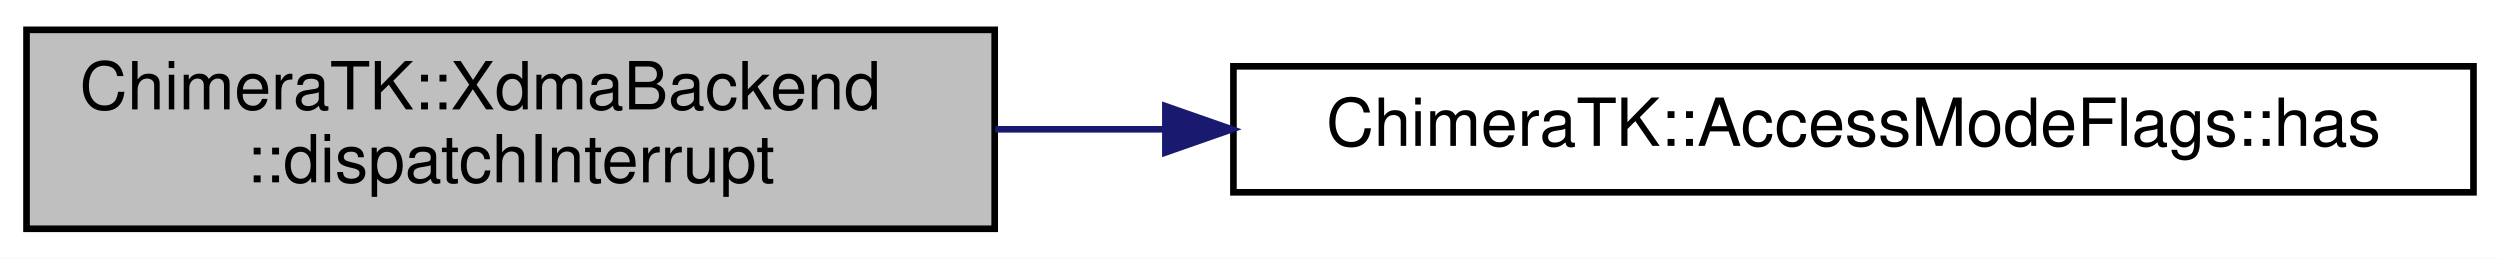
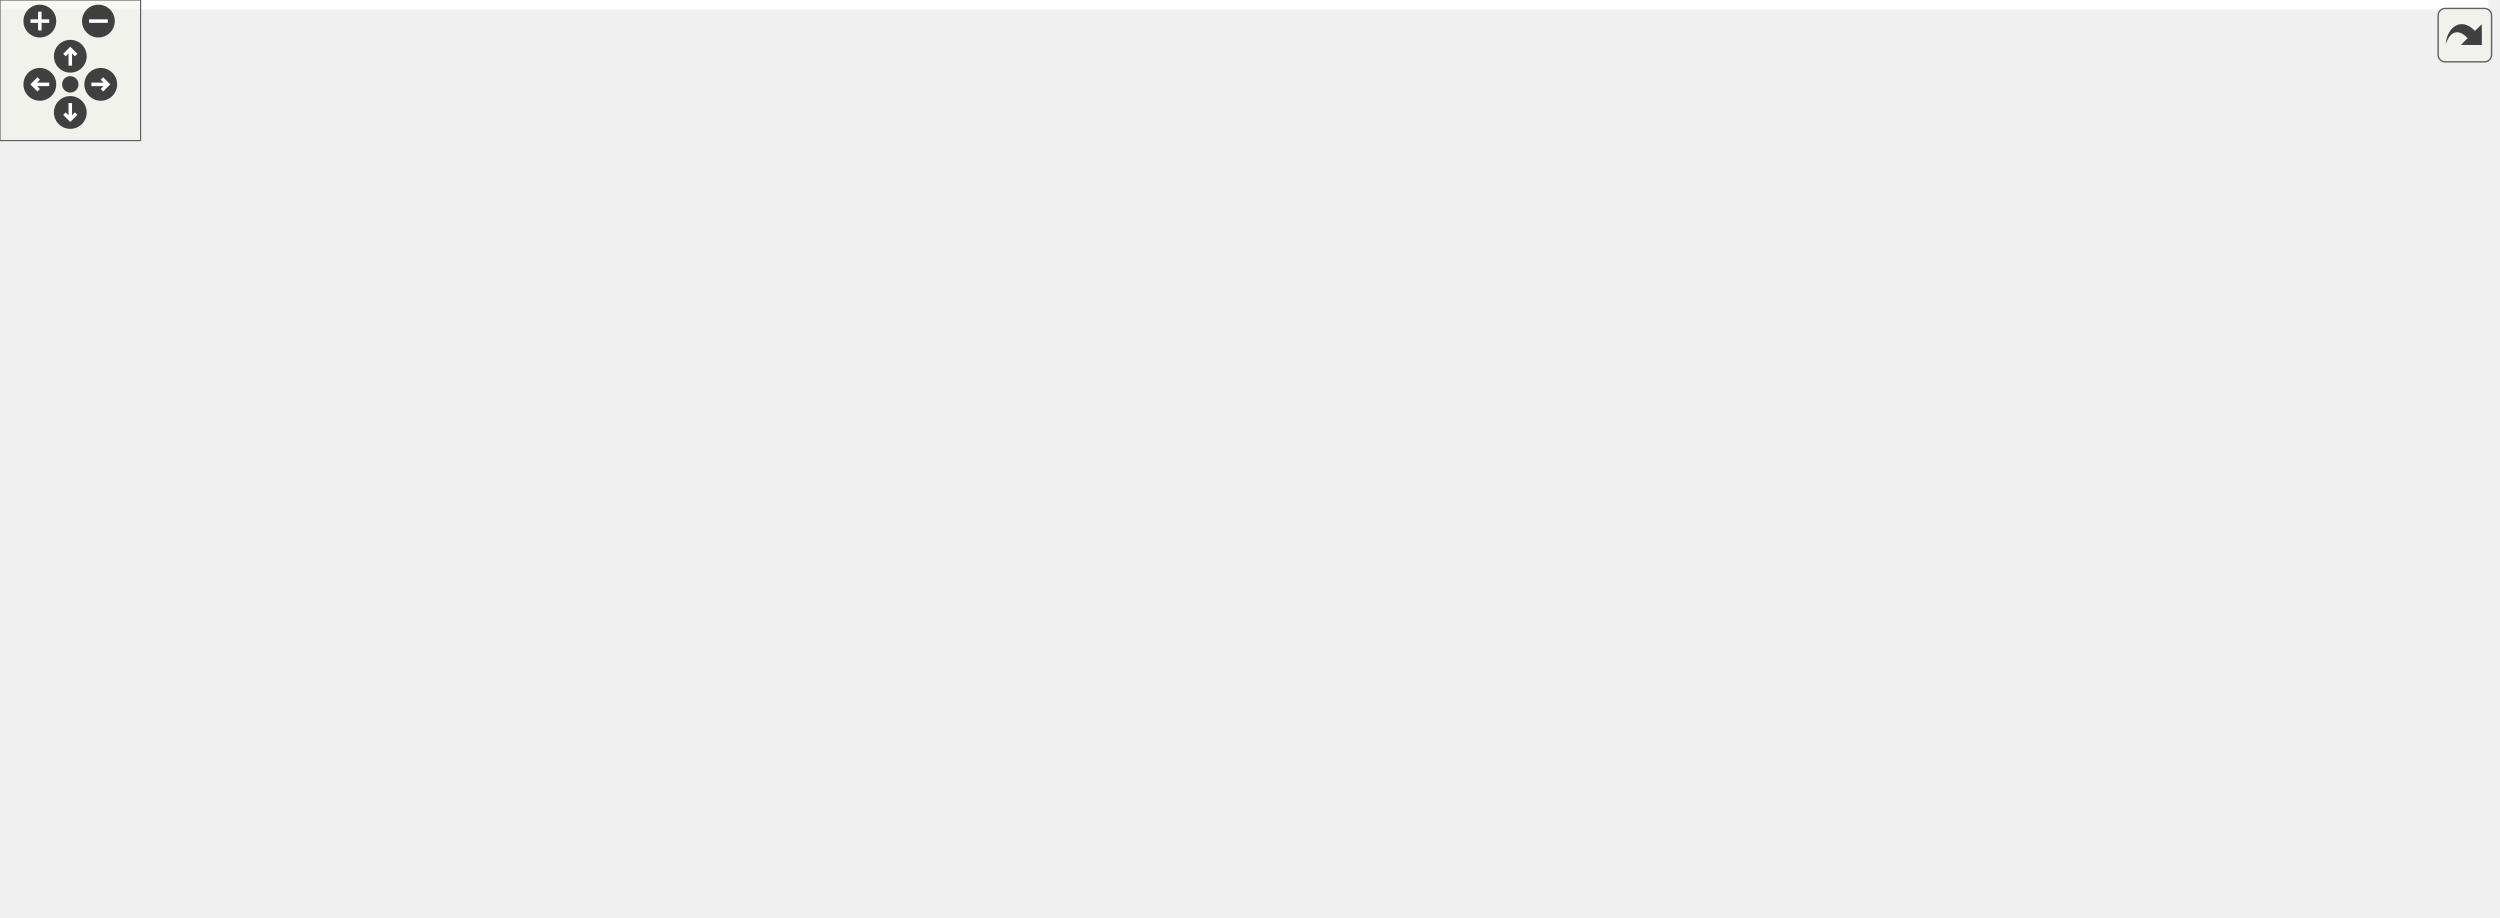
- <svg xmlns="http://www.w3.org/2000/svg" xmlns:xlink="http://www.w3.org/1999/xlink" width="377pt" height="39pt" viewBox="0.00 0.00 377.00 39.00">
-   <g id="graph0" class="graph" transform="scale(1 1) rotate(0) translate(4 35)">
-     <polygon fill="white" stroke="transparent" points="-4,4 -4,-35 373,-35 373,4 -4,4" />
-     <g id="node1" class="node">
-       <g id="a_node1">
-         <a xlink:title="Function to be called by implementing backend when an interrupt arrives.">
-           <polygon fill="#bfbfbf" stroke="black" points="0,-0.5 0,-30.5 146,-30.5 146,-0.5 0,-0.5" />
-           <text text-anchor="start" x="8" y="-18.5" font-family="Helvetica,sans-Serif" font-size="10.00">ChimeraTK::XdmaBackend</text>
-           <text text-anchor="middle" x="73" y="-7.5" font-family="Helvetica,sans-Serif" font-size="10.00">::dispatchInterrupt</text>
-         </a>
-       </g>
-     </g>
-     <g id="node2" class="node">
-       <g id="a_node2">
-         <a xlink:href="class_chimera_t_k_1_1_access_mode_flags.html#a3a8fdd12b01e34b7e605a858338efeab" target="_top" xlink:title="Check if a certain flag is in the set.">
-           <polygon fill="white" stroke="black" points="182,-6 182,-25 369,-25 369,-6 182,-6" />
-           <text text-anchor="middle" x="275.5" y="-13" font-family="Helvetica,sans-Serif" font-size="10.00">ChimeraTK::AccessModeFlags::has</text>
-         </a>
-       </g>
-     </g>
-     <g id="edge1" class="edge">
-       <path fill="none" stroke="midnightblue" d="M146.1,-15.5C154.41,-15.5 163.01,-15.5 171.62,-15.5" />
-       <polygon fill="midnightblue" stroke="midnightblue" points="171.74,-19 181.74,-15.5 171.74,-12 171.74,-19" />
+ <svg xmlns="http://www.w3.org/2000/svg" xmlns:xlink="http://www.w3.org/1999/xlink" id="main" version="1.1" xml:space="preserve">
+   <style type="text/css">
+ .edge:hover path { stroke: red; }
+ .edge:hover polygon { stroke: red; fill: red; }
+ </style>
+   <defs>
+     <circle id="rim" cx="0" cy="0" r="7" />
+     <circle id="rim2" cx="0" cy="0" r="3.5" />
+     <g id="zoomPlus">
+       <use xlink:href="#rim" fill="#404040">
+         <set attributeName="fill" to="#808080" begin="zoomplus.mouseover" end="zoomplus.mouseout" />
+       </use>
+       <path d="M-4,0h8M0,-4v8" fill="none" stroke="white" stroke-width="1.5" pointer-events="none" />
+     </g>
+     <g id="zoomMin">
+       <use xlink:href="#rim" fill="#404040">
+         <set attributeName="fill" to="#808080" begin="zoomminus.mouseover" end="zoomminus.mouseout" />
+       </use>
+       <path d="M-4,0h8" fill="none" stroke="white" stroke-width="1.5" pointer-events="none" />
+     </g>
+     <g id="dirArrow">
+       <path fill="none" stroke="white" stroke-width="1.5" d="M0,-3.0v7 M-2.5,-0.5L0,-3.0L2.5,-0.5" />
+     </g>
+     <g id="resetDef">
+       <use xlink:href="#rim2" fill="#404040">
+         <set attributeName="fill" to="#808080" begin="reset.mouseover" end="reset.mouseout" />
+       </use>
+     </g>
+   </defs>
+   <svg id="graph" class="graph">
+     <g id="viewport">
+       <polygon fill="white" stroke="transparent" points="-4,4 -4,-331 1062,-331 1062,4 -4,4" />
+       <g id="node1" class="node">
+         <g id="a_node1">
+           <a xlink:title="Function to be called by implementing backend when an interrupt arrives.">
+             <polygon fill="#bfbfbf" stroke="black" points="0,-208.5 0,-238.5 146,-238.5 146,-208.5 0,-208.5" />
+             <text text-anchor="start" x="8" y="-226.5" font-family="Helvetica,sans-Serif" font-size="10.00">ChimeraTK::XdmaBackend</text>
+             <text text-anchor="middle" x="73" y="-215.5" font-family="Helvetica,sans-Serif" font-size="10.00">::dispatchInterrupt</text>
+           </a>
+         </g>
+       </g>
+       <g id="node2" class="node">
+         <g id="a_node2">
+           <a xlink:href="class_chimera_t_k_1_1_access_mode_flags.html#a785c39a24b2731c30a05d04798242883" target="_top" xlink:title="Check of any flag which is not in the given set &quot;knownFlags&quot; is set.">
+             <polygon fill="white" stroke="black" points="193.5,-276.5 193.5,-306.5 357.5,-306.5 357.5,-276.5 193.5,-276.5" />
+             <text text-anchor="start" x="201.5" y="-294.5" font-family="Helvetica,sans-Serif" font-size="10.00">ChimeraTK::AccessModeFlags</text>
+             <text text-anchor="middle" x="275.5" y="-283.5" font-family="Helvetica,sans-Serif" font-size="10.00">::checkForUnknownFlags</text>
+           </a>
+         </g>
+       </g>
+       <g id="edge1" class="edge">
+         <path fill="none" stroke="midnightblue" d="M118.5,-238.59C148.61,-248.8 188.56,-262.35 220.49,-273.18" />
+         <polygon fill="midnightblue" stroke="midnightblue" points="219.53,-276.55 230.13,-276.45 221.78,-269.92 219.53,-276.55" />
+       </g>
+       <g id="node4" class="node">
+         <g id="a_node4">
+           <a xlink:href="class_chimera_t_k_1_1_numeric_addressed_backend.html#a7600cc77c2eab2b3e8d82d4bf6a31e20" target="_top" xlink:title="getRegisterInfo returns a NumericAddressedRegisterInfo object for the given register.">
+             <polygon fill="white" stroke="black" points="191,-208.5 191,-238.5 360,-238.5 360,-208.5 191,-208.5" />
+             <text text-anchor="start" x="199" y="-226.5" font-family="Helvetica,sans-Serif" font-size="10.00">ChimeraTK::NumericAddressed</text>
+             <text text-anchor="middle" x="275.5" y="-215.5" font-family="Helvetica,sans-Serif" font-size="10.00">Backend::getRegisterInfo</text>
+           </a>
+         </g>
+       </g>
+       <g id="edge3" class="edge">
+         <path fill="none" stroke="midnightblue" d="M146.1,-223.5C157.3,-223.5 169.01,-223.5 180.61,-223.5" />
+         <polygon fill="midnightblue" stroke="midnightblue" points="180.76,-227 190.76,-223.5 180.76,-220 180.76,-227" />
+       </g>
+       <g id="node16" class="node">
+         <g id="a_node16">
+           <a xlink:href="class_chimera_t_k_1_1_access_mode_flags.html#a3a8fdd12b01e34b7e605a858338efeab" target="_top" xlink:title="Check if a certain flag is in the set.">
+             <polygon fill="white" stroke="black" points="182,-170 182,-189 369,-189 369,-170 182,-170" />
+             <text text-anchor="middle" x="275.5" y="-177" font-family="Helvetica,sans-Serif" font-size="10.00">ChimeraTK::AccessModeFlags::has</text>
+           </a>
+         </g>
+       </g>
+       <g id="edge17" class="edge">
+         <path fill="none" stroke="midnightblue" d="M141.39,-208.46C154.84,-205.48 168.87,-202.38 182,-199.5 194.41,-196.78 207.76,-193.88 220.36,-191.15" />
+         <polygon fill="midnightblue" stroke="midnightblue" points="221.23,-194.55 230.26,-189.01 219.75,-187.7 221.23,-194.55" />
+       </g>
+       <g id="node3" class="node">
+         <g id="a_node3">
+           <a xlink:href="class_chimera_t_k_1_1_access_mode_flags.html#ab23b55244d82bfc4a0eb2a26f9e26b71" target="_top" xlink:title="Get a string representation of the given flag.">
+             <polygon fill="white" stroke="black" points="428,-296.5 428,-326.5 592,-326.5 592,-296.5 428,-296.5" />
+             <text text-anchor="start" x="436" y="-314.5" font-family="Helvetica,sans-Serif" font-size="10.00">ChimeraTK::AccessModeFlags</text>
+             <text text-anchor="middle" x="510" y="-303.5" font-family="Helvetica,sans-Serif" font-size="10.00">::getString</text>
+           </a>
+         </g>
+       </g>
+       <g id="edge2" class="edge">
+         <path fill="none" stroke="midnightblue" d="M357.82,-298.5C377.11,-300.15 397.82,-301.94 417.53,-303.63" />
+         <polygon fill="midnightblue" stroke="midnightblue" points="417.47,-307.14 427.73,-304.51 418.07,-300.16 417.47,-307.14" />
+       </g>
+       <g id="node5" class="node">
+         <g id="a_node5">
+           <a xlink:href="namespace_chimera_t_k_1_1numeric__address.html#a2aef0f7eb61675ccae139db6cf3d342e" target="_top" xlink:title="The numeric_address::BAR() function can be used to directly access registers by numeric addresses,...">
+             <polygon fill="white" stroke="black" points="709.5,-294.5 709.5,-324.5 825.5,-324.5 825.5,-294.5 709.5,-294.5" />
+             <text text-anchor="start" x="717.5" y="-312.5" font-family="Helvetica,sans-Serif" font-size="10.00">ChimeraTK::numeric</text>
+             <text text-anchor="middle" x="767.5" y="-301.5" font-family="Helvetica,sans-Serif" font-size="10.00">_address::BAR</text>
+           </a>
+         </g>
+       </g>
+       <g id="edge4" class="edge">
+         <path fill="none" stroke="midnightblue" d="M352.2,-238.55C369.54,-241.91 387.89,-245.39 405,-248.5 507.57,-267.13 626.88,-286.89 699.51,-298.71" />
+         <polygon fill="midnightblue" stroke="midnightblue" points="699.01,-302.18 709.45,-300.32 700.14,-295.27 699.01,-302.18" />
+       </g>
+       <g id="node6" class="node">
+         <g id="a_node6">
+           <a xlink:href="class_chimera_t_k_1_1_numeric_addressed_register_catalogue.html#a33ee63fb41be9df3080c8ebe527c4b75" target="_top" xlink:title="Note: Override this function if backend has &quot;hidden&quot; registers which are not added to the map and hen...">
+             <polygon fill="white" stroke="black" points="405,-208.5 405,-238.5 615,-238.5 615,-208.5 405,-208.5" />
+             <text text-anchor="start" x="413" y="-226.5" font-family="Helvetica,sans-Serif" font-size="10.00">ChimeraTK::NumericAddressed</text>
+             <text text-anchor="middle" x="510" y="-215.5" font-family="Helvetica,sans-Serif" font-size="10.00">RegisterCatalogue::getBackendRegister</text>
+           </a>
+         </g>
+       </g>
+       <g id="edge5" class="edge">
+         <path fill="none" stroke="midnightblue" d="M360.11,-223.5C371.29,-223.5 382.9,-223.5 394.49,-223.5" />
+         <polygon fill="midnightblue" stroke="midnightblue" points="394.66,-227 404.66,-223.5 394.66,-220 394.66,-227" />
+       </g>
+       <g id="node10" class="node">
+         <g id="a_node10">
+           <a xlink:href="class_chimera_t_k_1_1_register_path.html#aa828ded01cbedfacd0d7b18a1022bbd4" target="_top" xlink:title="split path into components">
+             <polygon fill="white" stroke="black" points="441,-159.5 441,-189.5 579,-189.5 579,-159.5 441,-159.5" />
+             <text text-anchor="start" x="449" y="-177.5" font-family="Helvetica,sans-Serif" font-size="10.00">ChimeraTK::RegisterPath</text>
+             <text text-anchor="middle" x="510" y="-166.5" font-family="Helvetica,sans-Serif" font-size="10.00">::getComponents</text>
+           </a>
+         </g>
+       </g>
+       <g id="edge10" class="edge">
+         <path fill="none" stroke="midnightblue" d="M347.84,-208.47C374.11,-202.93 404.01,-196.63 430.86,-190.97" />
+         <polygon fill="midnightblue" stroke="midnightblue" points="431.92,-194.32 440.98,-188.84 430.47,-187.47 431.92,-194.32" />
+       </g>
+       <g id="node11" class="node">
+         <g id="a_node11">
+           <a xlink:href="class_chimera_t_k_1_1_register_path.html#a6ccb225c24d44fc469dc190a1fba80af" target="_top" xlink:title="check if the register path starts with the given path">
+             <polygon fill="white" stroke="black" points="441,-86.5 441,-116.5 579,-116.5 579,-86.5 441,-86.5" />
+             <text text-anchor="start" x="449" y="-104.5" font-family="Helvetica,sans-Serif" font-size="10.00">ChimeraTK::RegisterPath</text>
+             <text text-anchor="middle" x="510" y="-93.5" font-family="Helvetica,sans-Serif" font-size="10.00">::startsWith</text>
+           </a>
+         </g>
+       </g>
+       <g id="edge11" class="edge">
+         <path fill="none" stroke="midnightblue" d="M350.7,-208.32C357.14,-205.57 363.35,-202.33 369,-198.5 391.07,-183.54 384.33,-167.35 405,-150.5 420.01,-138.27 438.59,-128.27 455.86,-120.56" />
+         <polygon fill="midnightblue" stroke="midnightblue" points="457.48,-123.68 465.3,-116.52 454.73,-117.24 457.48,-123.68" />
+       </g>
+       <g id="edge7" class="edge">
+         <path fill="none" stroke="midnightblue" d="M579.6,-238.56C591.78,-242.55 604.06,-247.47 615,-253.5 633.75,-263.83 631.87,-275.89 651,-285.5 665.85,-292.96 682.89,-298.11 699.25,-301.65" />
+         <polygon fill="midnightblue" stroke="midnightblue" points="698.82,-305.14 709.31,-303.66 700.19,-298.27 698.82,-305.14" />
+       </g>
+       <g id="node7" class="node">
+         <g id="a_node7">
+           <a xlink:href="class_chimera_t_k_1_1_numeric_addressed_register_info.html#aef991ba6e63d27f9513a7eb4830dd199" target="_top" xlink:title="Constructor to set all data members for scalar/1D registers.">
+             <polygon fill="white" stroke="black" points="651,-245.5 651,-275.5 884,-275.5 884,-245.5 651,-245.5" />
+             <text text-anchor="start" x="659" y="-263.5" font-family="Helvetica,sans-Serif" font-size="10.00">ChimeraTK::NumericAddressed</text>
+             <text text-anchor="middle" x="767.5" y="-252.5" font-family="Helvetica,sans-Serif" font-size="10.00">RegisterInfo::NumericAddressedRegisterInfo</text>
+           </a>
+         </g>
+       </g>
+       <g id="edge6" class="edge">
+         <path fill="none" stroke="midnightblue" d="M614.92,-238.55C627.35,-240.35 640.09,-242.19 652.65,-244.01" />
+         <polygon fill="midnightblue" stroke="midnightblue" points="652.27,-247.49 662.67,-245.46 653.28,-240.57 652.27,-247.49" />
+       </g>
+       <g id="node8" class="node">
+         <g id="a_node8">
+           <a xlink:href="class_chimera_t_k_1_1_backend_register_catalogue.html#a7cb1215cc24a3ced17d075eec33974e9" target="_top" xlink:title="Note: Override this function if backend has &quot;hidden&quot; registers which are not added to the map and hen...">
+             <polygon fill="white" stroke="black" points="682.5,-196.5 682.5,-226.5 852.5,-226.5 852.5,-196.5 682.5,-196.5" />
+             <text text-anchor="start" x="690.5" y="-214.5" font-family="Helvetica,sans-Serif" font-size="10.00">ChimeraTK::BackendRegister</text>
+             <text text-anchor="middle" x="767.5" y="-203.5" font-family="Helvetica,sans-Serif" font-size="10.00">Catalogue::getBackendRegister</text>
+           </a>
+         </g>
+       </g>
+       <g id="edge8" class="edge">
+         <path fill="none" stroke="midnightblue" d="M615.29,-218.6C634.15,-217.72 653.72,-216.8 672.27,-215.93" />
+         <polygon fill="midnightblue" stroke="midnightblue" points="672.64,-219.41 682.46,-215.45 672.31,-212.42 672.64,-219.41" />
+       </g>
+       <g id="node9" class="node">
+         <g id="a_node9">
+           <a xlink:href="class_chimera_t_k_1_1_register_path.html#a84c47bf04a7a173d99da19f79f087570" target="_top" xlink:title="set alternative separator.">
+             <polygon fill="white" stroke="black" points="698.5,-147.5 698.5,-177.5 836.5,-177.5 836.5,-147.5 698.5,-147.5" />
+             <text text-anchor="start" x="706.5" y="-165.5" font-family="Helvetica,sans-Serif" font-size="10.00">ChimeraTK::RegisterPath</text>
+             <text text-anchor="middle" x="767.5" y="-154.5" font-family="Helvetica,sans-Serif" font-size="10.00">::setAltSeparator</text>
+           </a>
+         </g>
+       </g>
+       <g id="edge9" class="edge">
+         <path fill="none" stroke="midnightblue" d="M580.32,-208.47C591.95,-205.67 603.85,-202.64 615,-199.5 631.24,-194.93 634.73,-191.96 651,-187.5 663.02,-184.21 675.84,-181.07 688.41,-178.2" />
+         <polygon fill="midnightblue" stroke="midnightblue" points="689.42,-181.56 698.41,-175.95 687.89,-174.73 689.42,-181.56" />
+       </g>
+       <g id="node12" class="node">
+         <g id="a_node12">
+           <a xlink:href="class_chimera_t_k_1_1_register_path.html#a965e3b6fc9294782dd987f57c685a083" target="_top" xlink:title="return common alternative separator for this RegisterPath and the specified other RegisterPath object...">
+             <polygon fill="white" stroke="black" points="696,-98.5 696,-128.5 839,-128.5 839,-98.5 696,-98.5" />
+             <text text-anchor="start" x="704" y="-116.5" font-family="Helvetica,sans-Serif" font-size="10.00">ChimeraTK::RegisterPath</text>
+             <text text-anchor="middle" x="767.5" y="-105.5" font-family="Helvetica,sans-Serif" font-size="10.00">::getCommonAltSeparator</text>
+           </a>
+         </g>
+       </g>
+       <g id="edge12" class="edge">
+         <path fill="none" stroke="midnightblue" d="M579.13,-104.7C611.96,-106.24 651.56,-108.1 685.88,-109.71" />
+         <polygon fill="midnightblue" stroke="midnightblue" points="685.73,-113.21 695.88,-110.18 686.06,-106.22 685.73,-113.21" />
+       </g>
+       <g id="node13" class="node">
+         <g id="a_node13">
+           <a xlink:href="class_chimera_t_k_1_1_register_path.html#a57672f170b4a4d76dd32094b6109bf32" target="_top" xlink:title="Return the path after replacing the given otherSeparator with the standard separator &quot;/&quot;.">
+             <polygon fill="white" stroke="black" points="677.5,-49.5 677.5,-79.5 857.5,-79.5 857.5,-49.5 677.5,-49.5" />
+             <text text-anchor="start" x="685.5" y="-67.5" font-family="Helvetica,sans-Serif" font-size="10.00">ChimeraTK::RegisterPath</text>
+             <text text-anchor="middle" x="767.5" y="-56.5" font-family="Helvetica,sans-Serif" font-size="10.00">::getWithOtherSeparatorReplaced</text>
+           </a>
+         </g>
+       </g>
+       <g id="edge13" class="edge">
+         <path fill="none" stroke="midnightblue" d="M579.13,-91.63C606.23,-87.71 637.93,-83.12 667.48,-78.84" />
+         <polygon fill="midnightblue" stroke="midnightblue" points="668.01,-82.3 677.4,-77.4 667.01,-75.37 668.01,-82.3" />
+       </g>
+       <g id="node15" class="node">
+         <g id="a_node15">
+           <a xlink:href="class_chimera_t_k_1_1_register_path.html#ac4b813fafa64ea898bc9b114291621a5" target="_top" xlink:title="return the length of the path (including leading slash)">
+             <polygon fill="white" stroke="black" points="698.5,-0.5 698.5,-30.5 836.5,-30.5 836.5,-0.5 698.5,-0.5" />
+             <text text-anchor="start" x="706.5" y="-18.5" font-family="Helvetica,sans-Serif" font-size="10.00">ChimeraTK::RegisterPath</text>
+             <text text-anchor="middle" x="767.5" y="-7.5" font-family="Helvetica,sans-Serif" font-size="10.00">::length</text>
+           </a>
+         </g>
+       </g>
+       <g id="edge16" class="edge">
+         <path fill="none" stroke="midnightblue" d="M540.92,-86.4C568.82,-72.82 611.89,-53.12 651,-40.5 662.94,-36.65 675.77,-33.21 688.37,-30.21" />
+         <polygon fill="midnightblue" stroke="midnightblue" points="689.46,-33.55 698.42,-27.89 687.89,-26.73 689.46,-33.55" />
+       </g>
+       <g id="node14" class="node">
+         <g id="a_node14">
+           <a xlink:href="class_chimera_t_k_1_1_register_path.html#ac4e173e3e279992f779ae2d39873a2bd" target="_top" xlink:title="Search for duplicate separators (e.g.">
+             <polygon fill="white" stroke="black" points="920,-49.5 920,-79.5 1058,-79.5 1058,-49.5 920,-49.5" />
+             <text text-anchor="start" x="928" y="-67.5" font-family="Helvetica,sans-Serif" font-size="10.00">ChimeraTK::RegisterPath</text>
+             <text text-anchor="middle" x="989" y="-56.5" font-family="Helvetica,sans-Serif" font-size="10.00">::removeExtraSeparators</text>
+           </a>
+         </g>
+       </g>
+       <g id="edge14" class="edge">
+         <path fill="none" stroke="midnightblue" d="M857.78,-64.5C874.88,-64.5 892.67,-64.5 909.41,-64.5" />
+         <polygon fill="midnightblue" stroke="midnightblue" points="909.68,-68 919.68,-64.5 909.68,-61 909.68,-68" />
+       </g>
+       <g id="edge15" class="edge">
+         <path fill="none" stroke="midnightblue" d="M950.66,-79.66C941.42,-89.06 954.2,-98 989,-98 1010.21,-98 1023.24,-94.68 1028.09,-89.96" />
+         <polygon fill="midnightblue" stroke="midnightblue" points="1031.56,-89.38 1027.34,-79.66 1024.58,-89.89 1031.56,-89.38" />
+       </g>
+     </g>
+   </svg>
+   <g id="navigator" transform="translate(0 0)" fill="#404254">
+     <rect fill="#f2f5e9" fill-opacity="0.5" stroke="#606060" stroke-width=".5" x="0" y="0" width="60" height="60" />
+     <use id="zoomplus" xlink:href="#zoomPlus" x="17" y="9" />
+     <use id="zoomminus" xlink:href="#zoomMin" x="42" y="9" />
+     <use id="reset" xlink:href="#resetDef" x="30" y="36" />
+     <g id="arrowUp" xlink:href="#dirArrow" transform="translate(30 24)">
+       <use xlink:href="#rim" fill="#404040">
+         <set attributeName="fill" to="#808080" begin="arrowUp.mouseover" end="arrowUp.mouseout" />
+       </use>
+       <path fill="none" stroke="white" stroke-width="1.5" d="M0,-3.0v7 M-2.5,-0.5L0,-3.0L2.5,-0.5" />
+     </g>
+     <g id="arrowRight" xlink:href="#dirArrow" transform="rotate(90) translate(36 -43)">
+       <use xlink:href="#rim" fill="#404040">
+         <set attributeName="fill" to="#808080" begin="arrowRight.mouseover" end="arrowRight.mouseout" />
+       </use>
+       <path fill="none" stroke="white" stroke-width="1.5" d="M0,-3.0v7 M-2.5,-0.5L0,-3.0L2.5,-0.5" />
+     </g>
+     <g id="arrowDown" xlink:href="#dirArrow" transform="rotate(180) translate(-30 -48)">
+       <use xlink:href="#rim" fill="#404040">
+         <set attributeName="fill" to="#808080" begin="arrowDown.mouseover" end="arrowDown.mouseout" />
+       </use>
+       <path fill="none" stroke="white" stroke-width="1.5" d="M0,-3.0v7 M-2.5,-0.5L0,-3.0L2.5,-0.5" />
+     </g>
+     <g id="arrowLeft" xlink:href="#dirArrow" transform="rotate(270) translate(-36 17)">
+       <use xlink:href="#rim" fill="#404040">
+         <set attributeName="fill" to="#808080" begin="arrowLeft.mouseover" end="arrowLeft.mouseout" />
+       </use>
+       <path fill="none" stroke="white" stroke-width="1.5" d="M0,-3.0v7 M-2.5,-0.5L0,-3.0L2.5,-0.5" />
    </g>
  </g>
+   <svg viewBox="0 0 15 15" width="100%" height="30px" preserveAspectRatio="xMaxYMin meet">
+     <g id="arrow_out" transform="scale(0.3 0.3)">
+       <a xlink:href="class_chimera_t_k_1_1_xdma_backend_a1eb55fcc4082f2d2407576cf1f63f89f_cgraph_org.svg" target="_base">
+         <rect id="button" ry="5" rx="5" y="6" x="6" height="38" width="38" fill="#f2f5e9" fill-opacity="0.5" stroke="#606060" stroke-width="1.0" />
+         <path id="arrow" d="M 11.5,31.437 C 11.94,20.098 22.043,11.323 32.159,21.979 L 37.069,17.246 C 37.069,17.246 37.088,32 37.088,32 L 22.16,31.978 C 22.16,31.978 26.998,27.14 26.998,27.14 C 18.529,18.264 13.292,25.23 11.5,31.437 z" style="fill:#404040;" />
+       </a>
+     </g>
+   </svg>
</svg>
